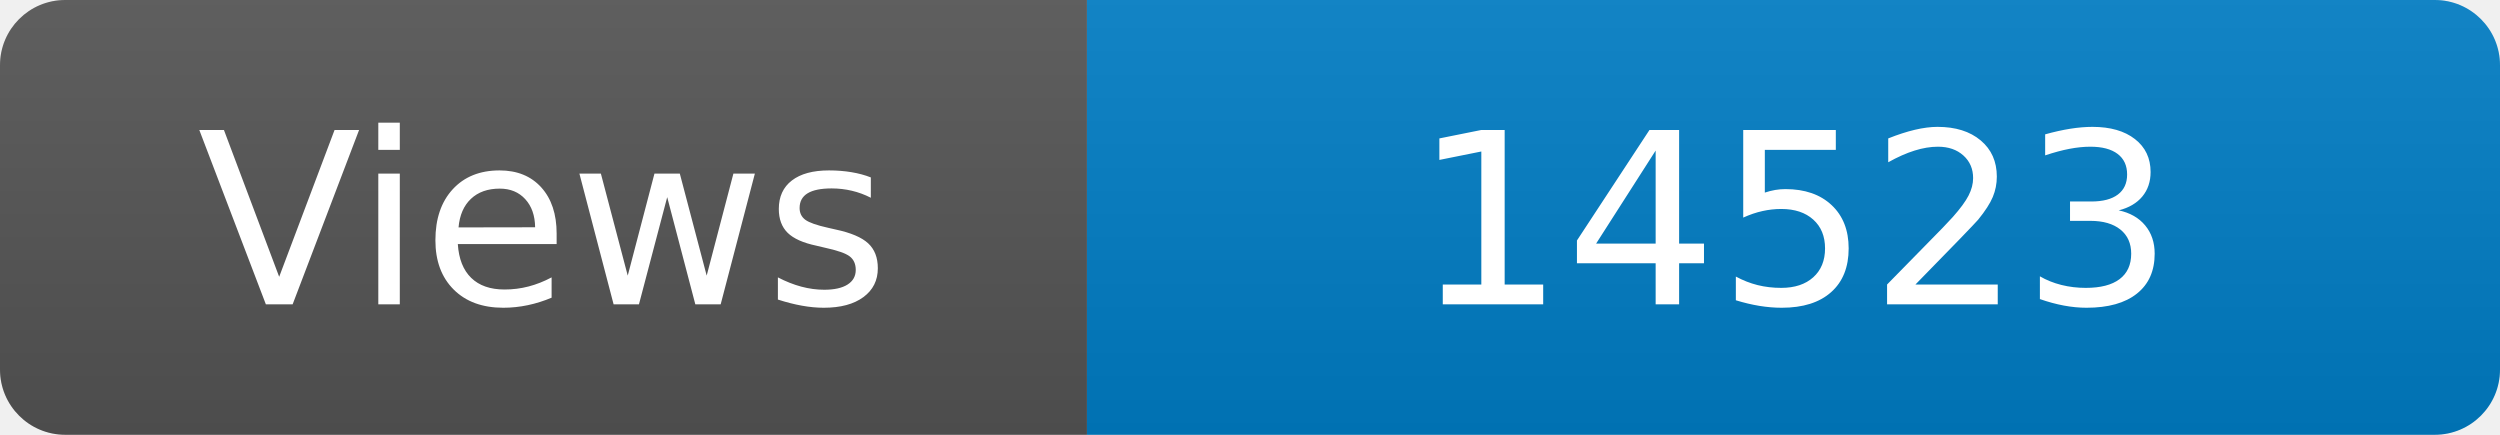
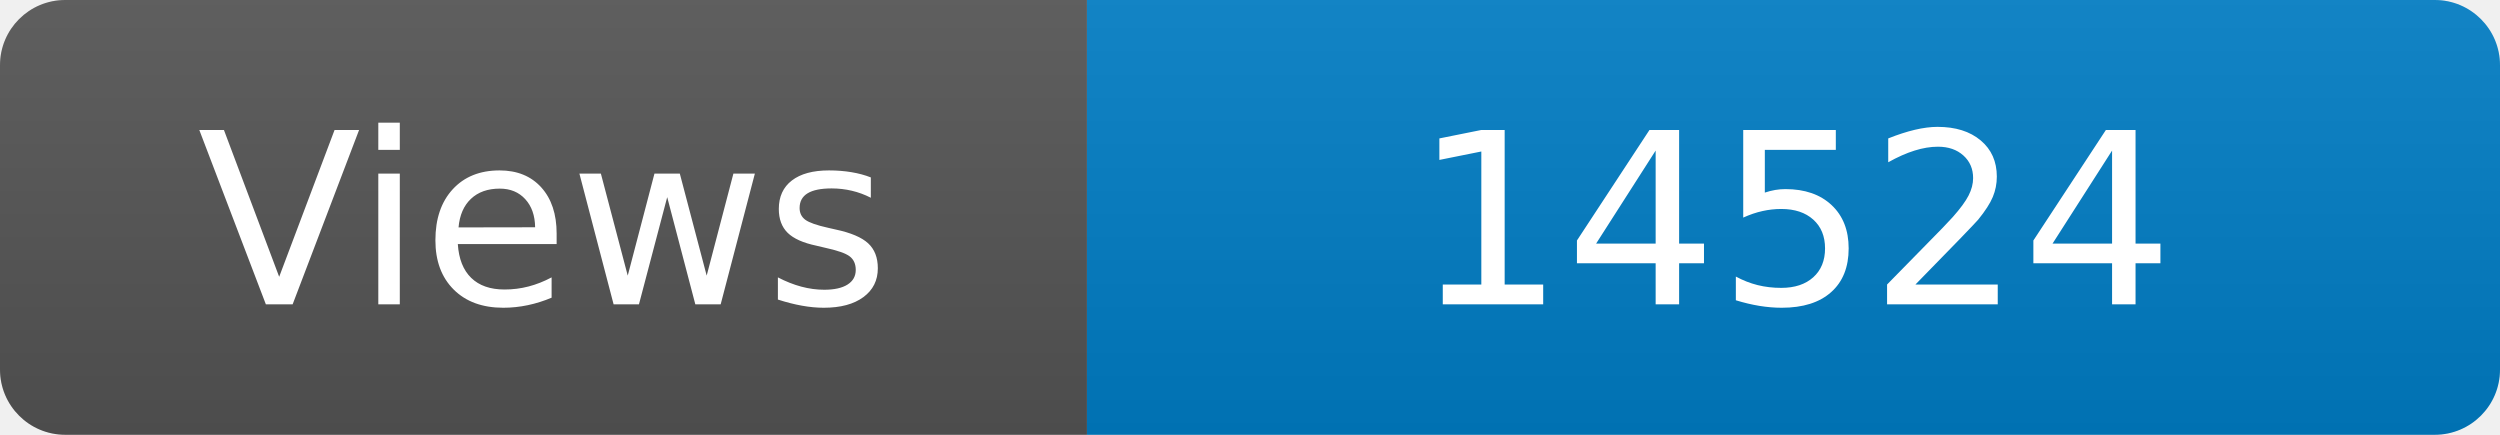
<svg xmlns="http://www.w3.org/2000/svg" width="115" height="20" role="img" aria-label="Maintained?: yes">
  <linearGradient id="s" x2="0" y2="100%">
    <stop offset="0" stop-color="#bbb" stop-opacity=".1" />
    <stop offset="1" stop-opacity=".1" />
  </linearGradient>
  <clipPath id="r">
    <rect width="115" height="20" rx="3" fill="#fff" />
  </clipPath>
  <g clip-path="url(#r)">
    <rect width="50" height="20" fill="#555" />
    <rect x="50" width="160" height="20" fill="#007ec6" />
    <rect width="115" height="20" fill="url(#s)" />
  </g>
  <g fill="#fff" text-anchor="middle" font-family="Verdana,Geneva,DejaVu Sans,sans-serif" font-size="110">
    <text x="250" y="140" transform="scale(.1)" fill="#fff">Views</text>
-     <text x="825" y="140" transform="scale(.1)" fill="#fff">14523</text>
+     <text x="825" y="140" transform="scale(.1)" fill="#fff">14524</text>
  </g>
</svg>
